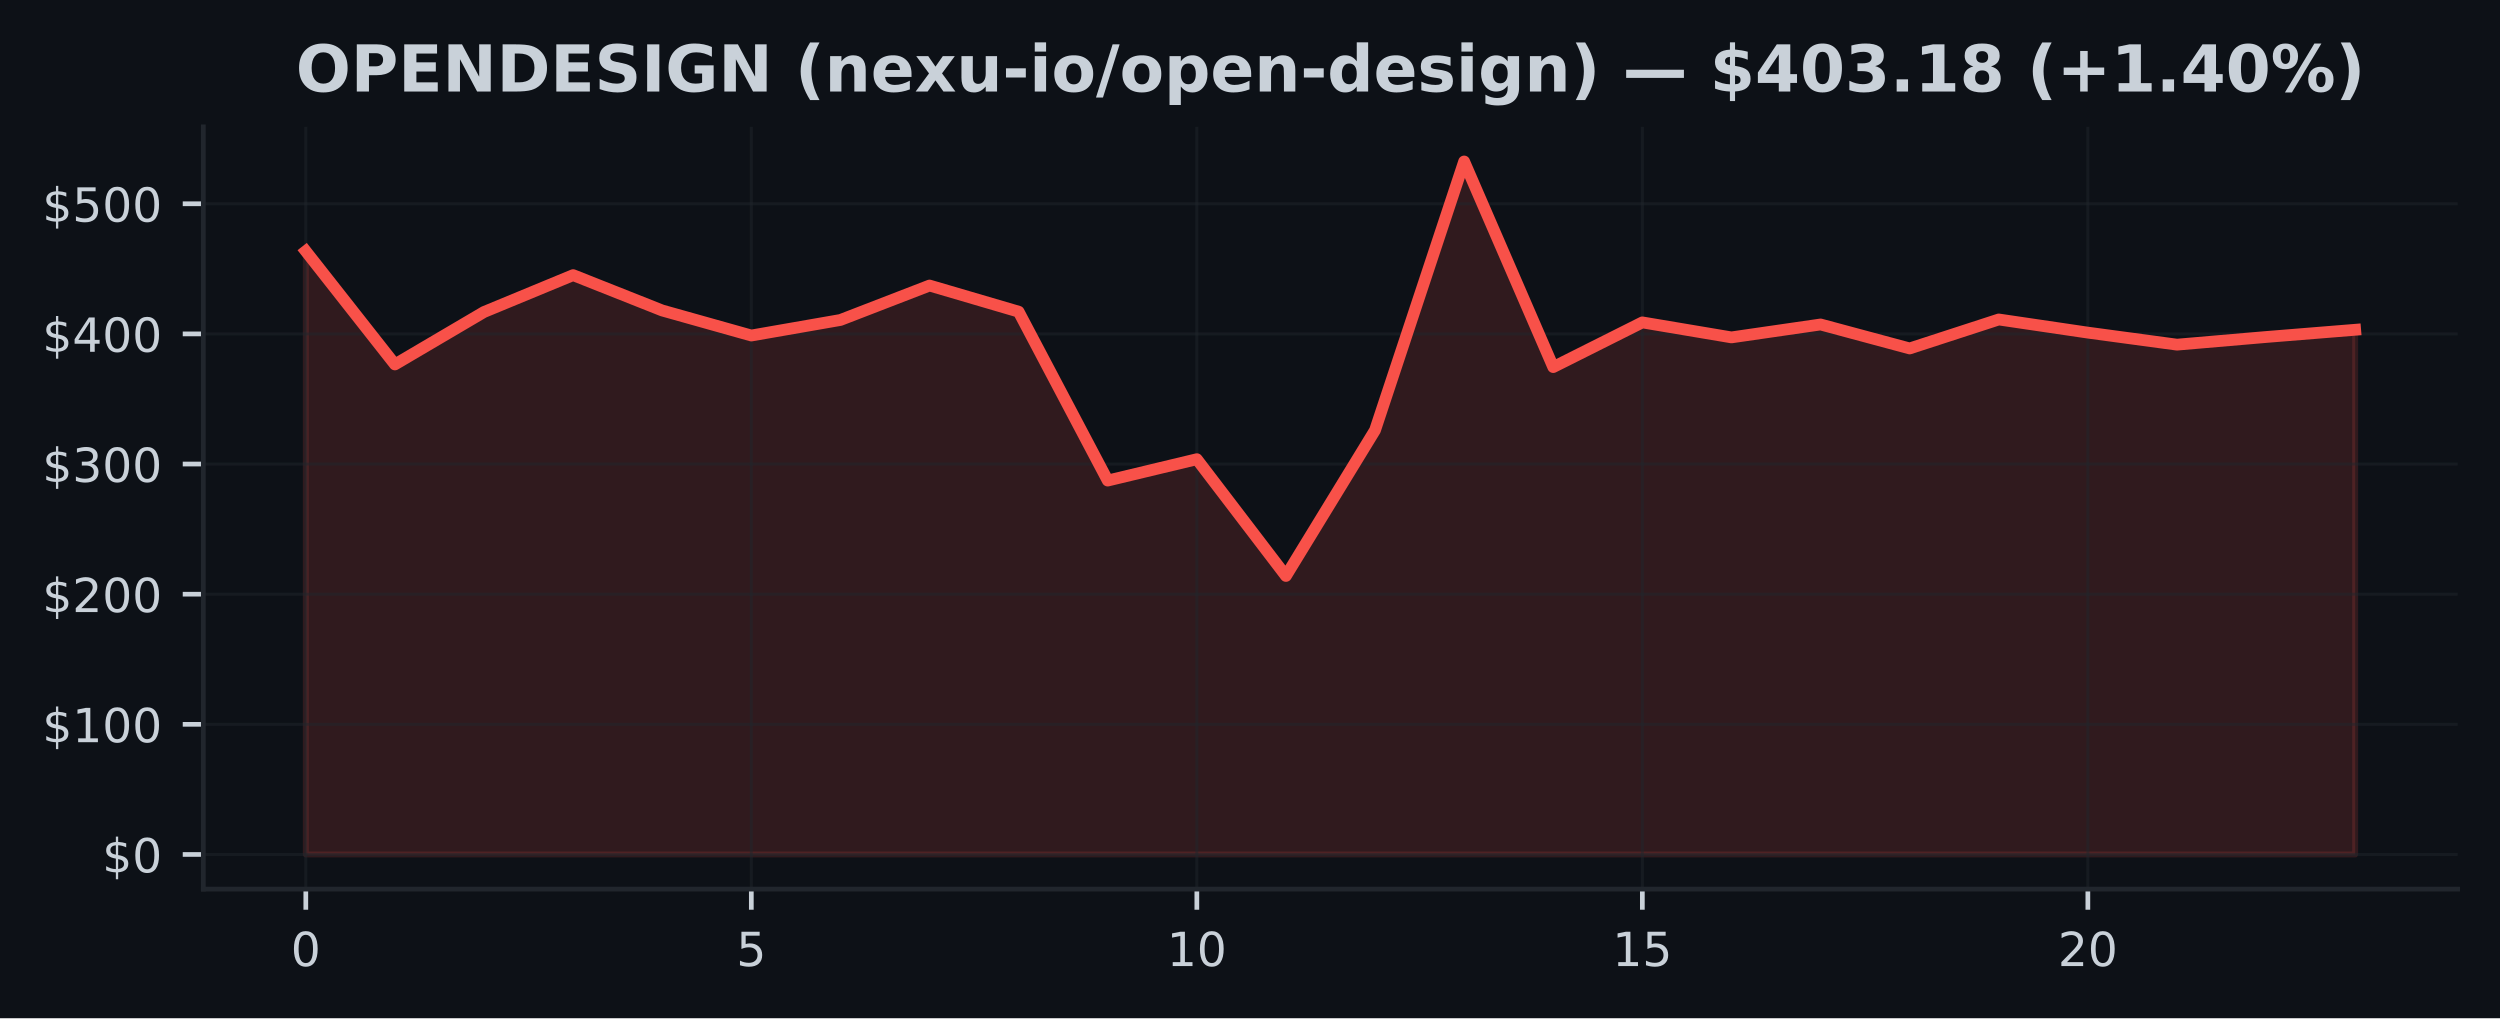
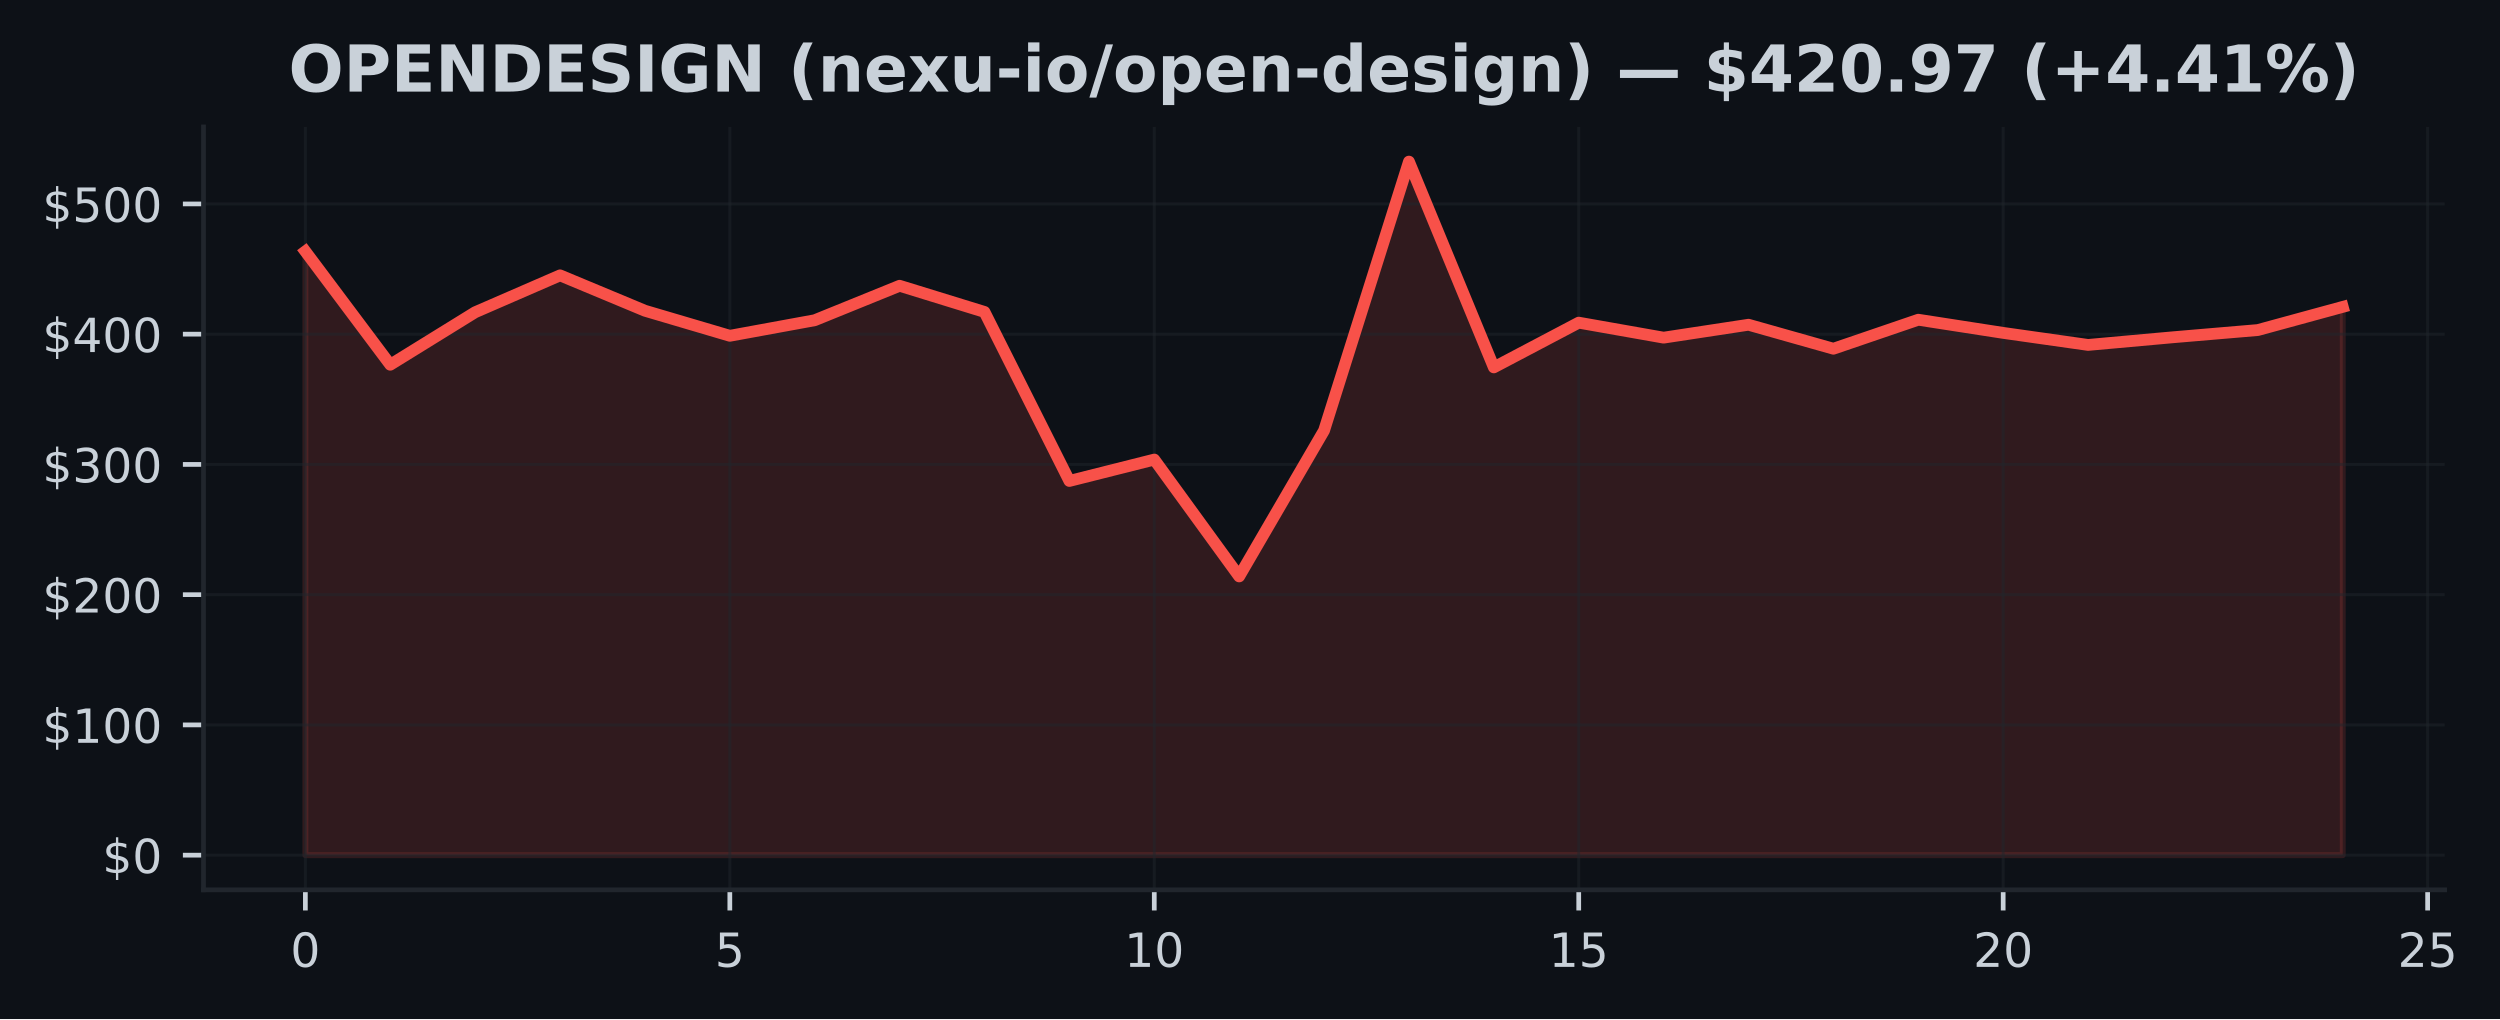
- <svg xmlns="http://www.w3.org/2000/svg" xmlns:xlink="http://www.w3.org/1999/xlink" width="424.91pt" height="173.061pt" viewBox="0 0 424.91 173.061" version="1.1">
+ <svg xmlns="http://www.w3.org/2000/svg" xmlns:xlink="http://www.w3.org/1999/xlink" width="424.568pt" height="173.061pt" viewBox="0 0 424.568 173.061" version="1.1">
  <defs>
    <style type="text/css">*{stroke-linejoin: round; stroke-linecap: butt}</style>
  </defs>
  <g id="figure_1">
    <g id="patch_1">
-       <path d="M 0 173.061  L 424.91 173.061  L 424.91 0  L 0 0  z " style="fill: #0d1117" />
+       <path d="M 0 173.061  L 424.568 173.061  L 424.568 0  L 0 0  z " style="fill: #0d1117" />
    </g>
    <g id="axes_1">
      <g id="patch_2">
-         <path d="M 34.56 151.118  L 417.71 151.118  L 417.71 21.558  L 34.56 21.558  z " style="fill: #0d1117" />
+         <path d="M 34.56 151.118  L 415.161 151.118  L 415.161 21.558  L 34.56 21.558  z " style="fill: #0d1117" />
      </g>
      <g id="FillBetweenPolyCollection_1">
        <defs>
-           <path id="m742aa189fe" d="M 51.976 -27.832  L 51.976 -130.369  L 67.12 -111.121  L 82.264 -120.033  L 97.409 -126.299  L 112.553 -120.289  L 127.697 -116.034  L 142.842 -118.677  L 157.986 -124.53  L 173.13 -120.086  L 188.274 -91.382  L 203.419 -95.014  L 218.563 -75.171  L 233.707 -99.944  L 248.851 -145.613  L 263.996 -110.67  L 279.14 -118.265  L 294.284 -115.717  L 309.428 -117.911  L 324.573 -113.837  L 339.717 -118.763  L 354.861 -116.527  L 370.006 -114.481  L 385.15 -115.784  L 400.294 -117.011  L 400.294 -27.832  L 400.294 -27.832  L 385.15 -27.832  L 370.006 -27.832  L 354.861 -27.832  L 339.717 -27.832  L 324.573 -27.832  L 309.428 -27.832  L 294.284 -27.832  L 279.14 -27.832  L 263.996 -27.832  L 248.851 -27.832  L 233.707 -27.832  L 218.563 -27.832  L 203.419 -27.832  L 188.274 -27.832  L 173.13 -27.832  L 157.986 -27.832  L 142.842 -27.832  L 127.697 -27.832  L 112.553 -27.832  L 97.409 -27.832  L 82.264 -27.832  L 67.12 -27.832  L 51.976 -27.832  z " style="stroke: #f85149; stroke-opacity: 0.15" />
+           <path id="m601ea7d962" d="M 51.86 -27.832  L 51.86 -130.369  L 66.277 -111.121  L 80.693 -120.033  L 95.11 -126.299  L 109.527 -120.289  L 123.944 -116.034  L 138.36 -118.677  L 152.777 -124.53  L 167.194 -120.086  L 181.611 -91.382  L 196.027 -95.014  L 210.444 -75.171  L 224.861 -99.944  L 239.277 -145.613  L 253.694 -110.67  L 268.111 -118.265  L 282.528 -115.717  L 296.944 -117.911  L 311.361 -113.837  L 325.778 -118.763  L 340.194 -116.527  L 354.611 -114.481  L 369.028 -115.784  L 383.445 -117.011  L 397.861 -120.946  L 397.861 -27.832  L 397.861 -27.832  L 383.445 -27.832  L 369.028 -27.832  L 354.611 -27.832  L 340.194 -27.832  L 325.778 -27.832  L 311.361 -27.832  L 296.944 -27.832  L 282.528 -27.832  L 268.111 -27.832  L 253.694 -27.832  L 239.277 -27.832  L 224.861 -27.832  L 210.444 -27.832  L 196.027 -27.832  L 181.611 -27.832  L 167.194 -27.832  L 152.777 -27.832  L 138.36 -27.832  L 123.944 -27.832  L 109.527 -27.832  L 95.11 -27.832  L 80.693 -27.832  L 66.277 -27.832  L 51.86 -27.832  z " style="stroke: #f85149; stroke-opacity: 0.15" />
        </defs>
-         <g clip-path="url(#p60f9de7b7d)">
-           <use xlink:href="#m742aa189fe" x="0" y="173.061" style="fill: #f85149; fill-opacity: 0.15; stroke: #f85149; stroke-opacity: 0.15" />
+         <g clip-path="url(#p9a35143bc5)">
+           <use xlink:href="#m601ea7d962" x="0" y="173.061" style="fill: #f85149; fill-opacity: 0.15; stroke: #f85149; stroke-opacity: 0.15" />
        </g>
      </g>
      <g id="matplotlib.axis_1">
        <g id="xtick_1">
          <g id="line2d_1">
-             <path d="M 51.976 151.118  L 51.976 21.558  " clip-path="url(#p60f9de7b7d)" style="fill: none; stroke: #21262d; stroke-opacity: 0.5; stroke-width: 0.5; stroke-linecap: square" />
+             <path d="M 51.86 151.118  L 51.86 21.558  " clip-path="url(#p9a35143bc5)" style="fill: none; stroke: #21262d; stroke-opacity: 0.5; stroke-width: 0.5; stroke-linecap: square" />
          </g>
          <g id="line2d_2">
            <defs>
-               <path id="m3155e49518" d="M 0 0  L 0 3.5  " style="stroke: #c9d1d9; stroke-width: 0.8" />
+               <path id="mfff5646ecb" d="M 0 0  L 0 3.5  " style="stroke: #c9d1d9; stroke-width: 0.8" />
            </defs>
            <g>
-               <use xlink:href="#m3155e49518" x="51.976" y="151.118" style="fill: #c9d1d9; stroke: #c9d1d9; stroke-width: 0.8" />
+               <use xlink:href="#mfff5646ecb" x="51.86" y="151.118" style="fill: #c9d1d9; stroke: #c9d1d9; stroke-width: 0.8" />
            </g>
          </g>
          <g id="text_1">
-             <g style="fill: #c9d1d9" transform="translate(49.43091 164.197) scale(0.08 -0.08)">
+             <g style="fill: #c9d1d9" transform="translate(49.31506 164.197) scale(0.08 -0.08)">
              <defs>
                <path id="DejaVuSans-30" d="M 2034 4250  Q 1547 4250 1301 3770  Q 1056 3291 1056 2328  Q 1056 1369 1301 889  Q 1547 409 2034 409  Q 2525 409 2770 889  Q 3016 1369 3016 2328  Q 3016 3291 2770 3770  Q 2525 4250 2034 4250  z M 2034 4750  Q 2819 4750 3233 4129  Q 3647 3509 3647 2328  Q 3647 1150 3233 529  Q 2819 -91 2034 -91  Q 1250 -91 836 529  Q 422 1150 422 2328  Q 422 3509 836 4129  Q 1250 4750 2034 4750  z " transform="scale(0.015625)" />
              </defs>
              <use xlink:href="#DejaVuSans-30" />
            </g>
          </g>
        </g>
        <g id="xtick_2">
          <g id="line2d_3">
-             <path d="M 127.697 151.118  L 127.697 21.558  " clip-path="url(#p60f9de7b7d)" style="fill: none; stroke: #21262d; stroke-opacity: 0.5; stroke-width: 0.5; stroke-linecap: square" />
+             <path d="M 123.944 151.118  L 123.944 21.558  " clip-path="url(#p9a35143bc5)" style="fill: none; stroke: #21262d; stroke-opacity: 0.5; stroke-width: 0.5; stroke-linecap: square" />
          </g>
          <g id="line2d_4">
            <g>
-               <use xlink:href="#m3155e49518" x="127.697" y="151.118" style="fill: #c9d1d9; stroke: #c9d1d9; stroke-width: 0.8" />
+               <use xlink:href="#mfff5646ecb" x="123.944" y="151.118" style="fill: #c9d1d9; stroke: #c9d1d9; stroke-width: 0.8" />
            </g>
          </g>
          <g id="text_2">
-             <g style="fill: #c9d1d9" transform="translate(125.1523 164.197) scale(0.08 -0.08)">
+             <g style="fill: #c9d1d9" transform="translate(121.3987 164.197) scale(0.08 -0.08)">
              <defs>
                <path id="DejaVuSans-35" d="M 691 4666  L 3169 4666  L 3169 4134  L 1269 4134  L 1269 2991  Q 1406 3038 1543 3061  Q 1681 3084 1819 3084  Q 2600 3084 3056 2656  Q 3513 2228 3513 1497  Q 3513 744 3044 326  Q 2575 -91 1722 -91  Q 1428 -91 1123 -41  Q 819 9 494 109  L 494 744  Q 775 591 1075 516  Q 1375 441 1709 441  Q 2250 441 2565 725  Q 2881 1009 2881 1497  Q 2881 1984 2565 2268  Q 2250 2553 1709 2553  Q 1456 2553 1204 2497  Q 953 2441 691 2322  L 691 4666  z " transform="scale(0.015625)" />
              </defs>
              <use xlink:href="#DejaVuSans-35" />
            </g>
          </g>
        </g>
        <g id="xtick_3">
          <g id="line2d_5">
-             <path d="M 203.419 151.118  L 203.419 21.558  " clip-path="url(#p60f9de7b7d)" style="fill: none; stroke: #21262d; stroke-opacity: 0.5; stroke-width: 0.5; stroke-linecap: square" />
+             <path d="M 196.027 151.118  L 196.027 21.558  " clip-path="url(#p9a35143bc5)" style="fill: none; stroke: #21262d; stroke-opacity: 0.5; stroke-width: 0.5; stroke-linecap: square" />
          </g>
          <g id="line2d_6">
            <g>
-               <use xlink:href="#m3155e49518" x="203.419" y="151.118" style="fill: #c9d1d9; stroke: #c9d1d9; stroke-width: 0.8" />
+               <use xlink:href="#mfff5646ecb" x="196.027" y="151.118" style="fill: #c9d1d9; stroke: #c9d1d9; stroke-width: 0.8" />
            </g>
          </g>
          <g id="text_3">
-             <g style="fill: #c9d1d9" transform="translate(198.3286 164.197) scale(0.08 -0.08)">
+             <g style="fill: #c9d1d9" transform="translate(190.9372 164.197) scale(0.08 -0.08)">
              <defs>
                <path id="DejaVuSans-31" d="M 794 531  L 1825 531  L 1825 4091  L 703 3866  L 703 4441  L 1819 4666  L 2450 4666  L 2450 531  L 3481 531  L 3481 0  L 794 0  L 794 531  z " transform="scale(0.015625)" />
              </defs>
              <use xlink:href="#DejaVuSans-31" />
              <use xlink:href="#DejaVuSans-30" transform="translate(63.62305 0)" />
            </g>
          </g>
        </g>
        <g id="xtick_4">
          <g id="line2d_7">
-             <path d="M 279.14 151.118  L 279.14 21.558  " clip-path="url(#p60f9de7b7d)" style="fill: none; stroke: #21262d; stroke-opacity: 0.5; stroke-width: 0.5; stroke-linecap: square" />
+             <path d="M 268.111 151.118  L 268.111 21.558  " clip-path="url(#p9a35143bc5)" style="fill: none; stroke: #21262d; stroke-opacity: 0.5; stroke-width: 0.5; stroke-linecap: square" />
          </g>
          <g id="line2d_8">
            <g>
-               <use xlink:href="#m3155e49518" x="279.14" y="151.118" style="fill: #c9d1d9; stroke: #c9d1d9; stroke-width: 0.8" />
+               <use xlink:href="#mfff5646ecb" x="268.111" y="151.118" style="fill: #c9d1d9; stroke: #c9d1d9; stroke-width: 0.8" />
            </g>
          </g>
          <g id="text_4">
-             <g style="fill: #c9d1d9" transform="translate(274.0499 164.197) scale(0.08 -0.08)">
+             <g style="fill: #c9d1d9" transform="translate(263.0208 164.197) scale(0.08 -0.08)">
              <use xlink:href="#DejaVuSans-31" />
              <use xlink:href="#DejaVuSans-35" transform="translate(63.62305 0)" />
            </g>
          </g>
        </g>
        <g id="xtick_5">
          <g id="line2d_9">
-             <path d="M 354.861 151.118  L 354.861 21.558  " clip-path="url(#p60f9de7b7d)" style="fill: none; stroke: #21262d; stroke-opacity: 0.5; stroke-width: 0.5; stroke-linecap: square" />
+             <path d="M 340.194 151.118  L 340.194 21.558  " clip-path="url(#p9a35143bc5)" style="fill: none; stroke: #21262d; stroke-opacity: 0.5; stroke-width: 0.5; stroke-linecap: square" />
          </g>
          <g id="line2d_10">
            <g>
-               <use xlink:href="#m3155e49518" x="354.861" y="151.118" style="fill: #c9d1d9; stroke: #c9d1d9; stroke-width: 0.8" />
+               <use xlink:href="#mfff5646ecb" x="340.194" y="151.118" style="fill: #c9d1d9; stroke: #c9d1d9; stroke-width: 0.8" />
            </g>
          </g>
          <g id="text_5">
-             <g style="fill: #c9d1d9" transform="translate(349.7713 164.197) scale(0.08 -0.08)">
+             <g style="fill: #c9d1d9" transform="translate(335.1044 164.197) scale(0.08 -0.08)">
              <defs>
                <path id="DejaVuSans-32" d="M 1228 531  L 3431 531  L 3431 0  L 469 0  L 469 531  Q 828 903 1448 1529  Q 2069 2156 2228 2338  Q 2531 2678 2651 2914  Q 2772 3150 2772 3378  Q 2772 3750 2511 3984  Q 2250 4219 1831 4219  Q 1534 4219 1204 4116  Q 875 4013 500 3803  L 500 4441  Q 881 4594 1212 4672  Q 1544 4750 1819 4750  Q 2544 4750 2975 4387  Q 3406 4025 3406 3419  Q 3406 3131 3298 2873  Q 3191 2616 2906 2266  Q 2828 2175 2409 1742  Q 1991 1309 1228 531  z " transform="scale(0.015625)" />
              </defs>
              <use xlink:href="#DejaVuSans-32" />
              <use xlink:href="#DejaVuSans-30" transform="translate(63.62305 0)" />
            </g>
          </g>
        </g>
+         <g id="xtick_6">
+           <g id="line2d_11">
+             <path d="M 412.278 151.118  L 412.278 21.558  " clip-path="url(#p9a35143bc5)" style="fill: none; stroke: #21262d; stroke-opacity: 0.5; stroke-width: 0.5; stroke-linecap: square" />
+           </g>
+           <g id="line2d_12">
+             <g>
+               <use xlink:href="#mfff5646ecb" x="412.278" y="151.118" style="fill: #c9d1d9; stroke: #c9d1d9; stroke-width: 0.8" />
+             </g>
+           </g>
+           <g id="text_6">
+             <g style="fill: #c9d1d9" transform="translate(407.188 164.197) scale(0.08 -0.08)">
+               <use xlink:href="#DejaVuSans-32" />
+               <use xlink:href="#DejaVuSans-35" transform="translate(63.62305 0)" />
+             </g>
+           </g>
+         </g>
      </g>
      <g id="matplotlib.axis_2">
        <g id="ytick_1">
-           <g id="line2d_11">
-             <path d="M 34.56 145.229  L 417.71 145.229  " clip-path="url(#p60f9de7b7d)" style="fill: none; stroke: #21262d; stroke-opacity: 0.5; stroke-width: 0.5; stroke-linecap: square" />
-           </g>
-           <g id="line2d_12">
+           <g id="line2d_13">
+             <path d="M 34.56 145.229  L 415.161 145.229  " clip-path="url(#p9a35143bc5)" style="fill: none; stroke: #21262d; stroke-opacity: 0.5; stroke-width: 0.5; stroke-linecap: square" />
+           </g>
+           <g id="line2d_14">
            <defs>
-               <path id="ma1c87d6220" d="M 0 0  L -3.5 0  " style="stroke: #c9d1d9; stroke-width: 0.8" />
+               <path id="m0123daa4b4" d="M 0 0  L -3.5 0  " style="stroke: #c9d1d9; stroke-width: 0.8" />
            </defs>
            <g>
-               <use xlink:href="#ma1c87d6220" x="34.56" y="145.229" style="fill: #c9d1d9; stroke: #c9d1d9; stroke-width: 0.8" />
-             </g>
-           </g>
-           <g id="text_6">
+               <use xlink:href="#m0123daa4b4" x="34.56" y="145.229" style="fill: #c9d1d9; stroke: #c9d1d9; stroke-width: 0.8" />
+             </g>
+           </g>
+           <g id="text_7">
            <g style="fill: #c9d1d9" transform="translate(17.38 148.2686) scale(0.08 -0.08)">
              <defs>
                <path id="DejaVuSans-24" d="M 2163 -941  L 1850 -941  L 1847 0  Q 1519 6 1191 76  Q 863 147 531 288  L 531 850  Q 850 650 1176 548  Q 1503 447 1850 444  L 1850 1869  Q 1159 1981 845 2250  Q 531 2519 531 2988  Q 531 3497 872 3790  Q 1213 4084 1850 4128  L 1850 4863  L 2163 4863  L 2163 4138  Q 2453 4125 2725 4076  Q 2997 4028 3256 3944  L 3256 3397  Q 2997 3528 2723 3600  Q 2450 3672 2163 3684  L 2163 2350  Q 2872 2241 3206 1959  Q 3541 1678 3541 1191  Q 3541 663 3186 358  Q 2831 53 2163 6  L 2163 -941  z M 1850 2406  L 1850 3688  Q 1488 3647 1297 3481  Q 1106 3316 1106 3041  Q 1106 2772 1282 2622  Q 1459 2472 1850 2406  z M 2163 1806  L 2163 453  Q 2559 506 2761 678  Q 2963 850 2963 1131  Q 2963 1406 2770 1568  Q 2578 1731 2163 1806  z " transform="scale(0.015625)" />
              </defs>
              <use xlink:href="#DejaVuSans-24" />
              <use xlink:href="#DejaVuSans-30" transform="translate(63.62305 0)" />
            </g>
          </g>
        </g>
        <g id="ytick_2">
-           <g id="line2d_13">
-             <path d="M 34.56 123.11  L 417.71 123.11  " clip-path="url(#p60f9de7b7d)" style="fill: none; stroke: #21262d; stroke-opacity: 0.5; stroke-width: 0.5; stroke-linecap: square" />
-           </g>
-           <g id="line2d_14">
-             <g>
-               <use xlink:href="#ma1c87d6220" x="34.56" y="123.11" style="fill: #c9d1d9; stroke: #c9d1d9; stroke-width: 0.8" />
-             </g>
-           </g>
-           <g id="text_7">
+           <g id="line2d_15">
+             <path d="M 34.56 123.11  L 415.161 123.11  " clip-path="url(#p9a35143bc5)" style="fill: none; stroke: #21262d; stroke-opacity: 0.5; stroke-width: 0.5; stroke-linecap: square" />
+           </g>
+           <g id="line2d_16">
+             <g>
+               <use xlink:href="#m0123daa4b4" x="34.56" y="123.11" style="fill: #c9d1d9; stroke: #c9d1d9; stroke-width: 0.8" />
+             </g>
+           </g>
+           <g id="text_8">
            <g style="fill: #c9d1d9" transform="translate(7.2 126.1495) scale(0.08 -0.08)">
              <use xlink:href="#DejaVuSans-24" />
              <use xlink:href="#DejaVuSans-31" transform="translate(63.62305 0)" />
              <use xlink:href="#DejaVuSans-30" transform="translate(127.2461 0)" />
              <use xlink:href="#DejaVuSans-30" transform="translate(190.8691 0)" />
            </g>
          </g>
        </g>
        <g id="ytick_3">
-           <g id="line2d_15">
-             <path d="M 34.56 100.991  L 417.71 100.991  " clip-path="url(#p60f9de7b7d)" style="fill: none; stroke: #21262d; stroke-opacity: 0.5; stroke-width: 0.5; stroke-linecap: square" />
-           </g>
-           <g id="line2d_16">
-             <g>
-               <use xlink:href="#ma1c87d6220" x="34.56" y="100.991" style="fill: #c9d1d9; stroke: #c9d1d9; stroke-width: 0.8" />
-             </g>
-           </g>
-           <g id="text_8">
+           <g id="line2d_17">
+             <path d="M 34.56 100.991  L 415.161 100.991  " clip-path="url(#p9a35143bc5)" style="fill: none; stroke: #21262d; stroke-opacity: 0.5; stroke-width: 0.5; stroke-linecap: square" />
+           </g>
+           <g id="line2d_18">
+             <g>
+               <use xlink:href="#m0123daa4b4" x="34.56" y="100.991" style="fill: #c9d1d9; stroke: #c9d1d9; stroke-width: 0.8" />
+             </g>
+           </g>
+           <g id="text_9">
            <g style="fill: #c9d1d9" transform="translate(7.2 104.0304) scale(0.08 -0.08)">
              <use xlink:href="#DejaVuSans-24" />
              <use xlink:href="#DejaVuSans-32" transform="translate(63.62305 0)" />
              <use xlink:href="#DejaVuSans-30" transform="translate(127.2461 0)" />
              <use xlink:href="#DejaVuSans-30" transform="translate(190.8691 0)" />
            </g>
          </g>
        </g>
        <g id="ytick_4">
-           <g id="line2d_17">
-             <path d="M 34.56 78.872  L 417.71 78.872  " clip-path="url(#p60f9de7b7d)" style="fill: none; stroke: #21262d; stroke-opacity: 0.5; stroke-width: 0.5; stroke-linecap: square" />
-           </g>
-           <g id="line2d_18">
-             <g>
-               <use xlink:href="#ma1c87d6220" x="34.56" y="78.872" style="fill: #c9d1d9; stroke: #c9d1d9; stroke-width: 0.8" />
-             </g>
-           </g>
-           <g id="text_9">
+           <g id="line2d_19">
+             <path d="M 34.56 78.872  L 415.161 78.872  " clip-path="url(#p9a35143bc5)" style="fill: none; stroke: #21262d; stroke-opacity: 0.5; stroke-width: 0.5; stroke-linecap: square" />
+           </g>
+           <g id="line2d_20">
+             <g>
+               <use xlink:href="#m0123daa4b4" x="34.56" y="78.872" style="fill: #c9d1d9; stroke: #c9d1d9; stroke-width: 0.8" />
+             </g>
+           </g>
+           <g id="text_10">
            <g style="fill: #c9d1d9" transform="translate(7.2 81.91137) scale(0.08 -0.08)">
              <defs>
                <path id="DejaVuSans-33" d="M 2597 2516  Q 3050 2419 3304 2112  Q 3559 1806 3559 1356  Q 3559 666 3084 287  Q 2609 -91 1734 -91  Q 1441 -91 1130 -33  Q 819 25 488 141  L 488 750  Q 750 597 1062 519  Q 1375 441 1716 441  Q 2309 441 2620 675  Q 2931 909 2931 1356  Q 2931 1769 2642 2001  Q 2353 2234 1838 2234  L 1294 2234  L 1294 2753  L 1863 2753  Q 2328 2753 2575 2939  Q 2822 3125 2822 3475  Q 2822 3834 2567 4026  Q 2313 4219 1838 4219  Q 1578 4219 1281 4162  Q 984 4106 628 3988  L 628 4550  Q 988 4650 1302 4700  Q 1616 4750 1894 4750  Q 2613 4750 3031 4423  Q 3450 4097 3450 3541  Q 3450 3153 3228 2886  Q 3006 2619 2597 2516  z " transform="scale(0.015625)" />
              </defs>
              <use xlink:href="#DejaVuSans-24" />
              <use xlink:href="#DejaVuSans-33" transform="translate(63.62305 0)" />
              <use xlink:href="#DejaVuSans-30" transform="translate(127.2461 0)" />
              <use xlink:href="#DejaVuSans-30" transform="translate(190.8691 0)" />
            </g>
          </g>
        </g>
        <g id="ytick_5">
-           <g id="line2d_19">
-             <path d="M 34.56 56.753  L 417.71 56.753  " clip-path="url(#p60f9de7b7d)" style="fill: none; stroke: #21262d; stroke-opacity: 0.5; stroke-width: 0.5; stroke-linecap: square" />
-           </g>
-           <g id="line2d_20">
-             <g>
-               <use xlink:href="#ma1c87d6220" x="34.56" y="56.753" style="fill: #c9d1d9; stroke: #c9d1d9; stroke-width: 0.8" />
-             </g>
-           </g>
-           <g id="text_10">
+           <g id="line2d_21">
+             <path d="M 34.56 56.753  L 415.161 56.753  " clip-path="url(#p9a35143bc5)" style="fill: none; stroke: #21262d; stroke-opacity: 0.5; stroke-width: 0.5; stroke-linecap: square" />
+           </g>
+           <g id="line2d_22">
+             <g>
+               <use xlink:href="#m0123daa4b4" x="34.56" y="56.753" style="fill: #c9d1d9; stroke: #c9d1d9; stroke-width: 0.8" />
+             </g>
+           </g>
+           <g id="text_11">
            <g style="fill: #c9d1d9" transform="translate(7.2 59.7923) scale(0.08 -0.08)">
              <defs>
                <path id="DejaVuSans-34" d="M 2419 4116  L 825 1625  L 2419 1625  L 2419 4116  z M 2253 4666  L 3047 4666  L 3047 1625  L 3713 1625  L 3713 1100  L 3047 1100  L 3047 0  L 2419 0  L 2419 1100  L 313 1100  L 313 1709  L 2253 4666  z " transform="scale(0.015625)" />
              </defs>
              <use xlink:href="#DejaVuSans-24" />
              <use xlink:href="#DejaVuSans-34" transform="translate(63.62305 0)" />
              <use xlink:href="#DejaVuSans-30" transform="translate(127.2461 0)" />
              <use xlink:href="#DejaVuSans-30" transform="translate(190.8691 0)" />
            </g>
          </g>
        </g>
        <g id="ytick_6">
-           <g id="line2d_21">
-             <path d="M 34.56 34.634  L 417.71 34.634  " clip-path="url(#p60f9de7b7d)" style="fill: none; stroke: #21262d; stroke-opacity: 0.5; stroke-width: 0.5; stroke-linecap: square" />
-           </g>
-           <g id="line2d_22">
-             <g>
-               <use xlink:href="#ma1c87d6220" x="34.56" y="34.634" style="fill: #c9d1d9; stroke: #c9d1d9; stroke-width: 0.8" />
-             </g>
-           </g>
-           <g id="text_11">
+           <g id="line2d_23">
+             <path d="M 34.56 34.634  L 415.161 34.634  " clip-path="url(#p9a35143bc5)" style="fill: none; stroke: #21262d; stroke-opacity: 0.5; stroke-width: 0.5; stroke-linecap: square" />
+           </g>
+           <g id="line2d_24">
+             <g>
+               <use xlink:href="#m0123daa4b4" x="34.56" y="34.634" style="fill: #c9d1d9; stroke: #c9d1d9; stroke-width: 0.8" />
+             </g>
+           </g>
+           <g id="text_12">
            <g style="fill: #c9d1d9" transform="translate(7.2 37.67323) scale(0.08 -0.08)">
              <use xlink:href="#DejaVuSans-24" />
              <use xlink:href="#DejaVuSans-35" transform="translate(63.62305 0)" />
              <use xlink:href="#DejaVuSans-30" transform="translate(127.2461 0)" />
              <use xlink:href="#DejaVuSans-30" transform="translate(190.8691 0)" />
            </g>
          </g>
        </g>
      </g>
-       <g id="line2d_23">
-         <path d="M 51.976 42.692  L 67.12 61.94  L 82.264 53.028  L 97.409 46.762  L 112.553 52.771  L 127.697 57.027  L 142.842 54.384  L 157.986 48.531  L 173.13 52.975  L 188.274 81.679  L 203.419 78.047  L 218.563 97.89  L 233.707 73.117  L 248.851 27.447  L 263.996 62.391  L 279.14 54.795  L 294.284 57.344  L 309.428 55.149  L 324.573 59.224  L 339.717 54.298  L 354.861 56.534  L 370.006 58.58  L 385.15 57.277  L 400.294 56.05  " clip-path="url(#p60f9de7b7d)" style="fill: none; stroke: #f85149; stroke-width: 2; stroke-linecap: square" />
+       <g id="line2d_25">
+         <path d="M 51.86 42.692  L 66.277 61.94  L 80.693 53.028  L 95.11 46.762  L 109.527 52.771  L 123.944 57.027  L 138.36 54.384  L 152.777 48.531  L 167.194 52.975  L 181.611 81.679  L 196.027 78.047  L 210.444 97.89  L 224.861 73.117  L 239.277 27.447  L 253.694 62.391  L 268.111 54.795  L 282.528 57.344  L 296.944 55.149  L 311.361 59.224  L 325.778 54.298  L 340.194 56.534  L 354.611 58.58  L 369.028 57.277  L 383.445 56.05  L 397.861 52.115  " clip-path="url(#p9a35143bc5)" style="fill: none; stroke: #f85149; stroke-width: 2; stroke-linecap: square" />
      </g>
      <g id="patch_3">
        <path d="M 34.56 151.118  L 34.56 21.558  " style="fill: none; stroke: #21262d; stroke-width: 0.8; stroke-linejoin: miter; stroke-linecap: square" />
      </g>
      <g id="patch_4">
-         <path d="M 34.56 151.118  L 417.71 151.118  " style="fill: none; stroke: #21262d; stroke-width: 0.8; stroke-linejoin: miter; stroke-linecap: square" />
-       </g>
-       <g id="text_12">
-         <g style="fill: #c9d1d9" transform="translate(50.28109 15.55828) scale(0.11 -0.11)">
+         <path d="M 34.56 151.118  L 415.161 151.118  " style="fill: none; stroke: #21262d; stroke-width: 0.8; stroke-linejoin: miter; stroke-linecap: square" />
+       </g>
+       <g id="text_13">
+         <g style="fill: #c9d1d9" transform="translate(49.00678 15.55828) scale(0.11 -0.11)">
          <defs>
            <path id="DejaVuSans-Bold-4f" d="M 2719 3878  Q 2169 3878 1866 3472  Q 1563 3066 1563 2328  Q 1563 1594 1866 1187  Q 2169 781 2719 781  Q 3272 781 3575 1187  Q 3878 1594 3878 2328  Q 3878 3066 3575 3472  Q 3272 3878 2719 3878  z M 2719 4750  Q 3844 4750 4481 4106  Q 5119 3463 5119 2328  Q 5119 1197 4481 553  Q 3844 -91 2719 -91  Q 1597 -91 958 553  Q 319 1197 319 2328  Q 319 3463 958 4106  Q 1597 4750 2719 4750  z " transform="scale(0.015625)" />
            <path id="DejaVuSans-Bold-50" d="M 588 4666  L 2584 4666  Q 3475 4666 3951 4270  Q 4428 3875 4428 3144  Q 4428 2409 3951 2014  Q 3475 1619 2584 1619  L 1791 1619  L 1791 0  L 588 0  L 588 4666  z M 1791 3794  L 1791 2491  L 2456 2491  Q 2806 2491 2997 2661  Q 3188 2831 3188 3144  Q 3188 3456 2997 3625  Q 2806 3794 2456 3794  L 1791 3794  z " transform="scale(0.015625)" />
            <path id="DejaVuSans-Bold-45" d="M 588 4666  L 3834 4666  L 3834 3756  L 1791 3756  L 1791 2888  L 3713 2888  L 3713 1978  L 1791 1978  L 1791 909  L 3903 909  L 3903 0  L 588 0  L 588 4666  z " transform="scale(0.015625)" />
            <path id="DejaVuSans-Bold-4e" d="M 588 4666  L 1931 4666  L 3628 1466  L 3628 4666  L 4769 4666  L 4769 0  L 3425 0  L 1728 3200  L 1728 0  L 588 0  L 588 4666  z " transform="scale(0.015625)" />
            <path id="DejaVuSans-Bold-44" d="M 1791 3756  L 1791 909  L 2222 909  Q 2959 909 3348 1275  Q 3738 1641 3738 2338  Q 3738 3031 3350 3393  Q 2963 3756 2222 3756  L 1791 3756  z M 588 4666  L 1856 4666  Q 2919 4666 3439 4514  Q 3959 4363 4331 4000  Q 4659 3684 4818 3271  Q 4978 2859 4978 2338  Q 4978 1809 4818 1395  Q 4659 981 4331 666  Q 3956 303 3431 151  Q 2906 0 1856 0  L 588 0  L 588 4666  z " transform="scale(0.015625)" />
            <path id="DejaVuSans-Bold-53" d="M 3834 4519  L 3834 3531  Q 3450 3703 3084 3790  Q 2719 3878 2394 3878  Q 1963 3878 1756 3759  Q 1550 3641 1550 3391  Q 1550 3203 1689 3098  Q 1828 2994 2194 2919  L 2706 2816  Q 3484 2659 3812 2340  Q 4141 2022 4141 1434  Q 4141 663 3683 286  Q 3225 -91 2284 -91  Q 1841 -91 1394 -6  Q 947 78 500 244  L 500 1259  Q 947 1022 1364 901  Q 1781 781 2169 781  Q 2563 781 2772 912  Q 2981 1044 2981 1288  Q 2981 1506 2839 1625  Q 2697 1744 2272 1838  L 1806 1941  Q 1106 2091 782 2419  Q 459 2747 459 3303  Q 459 4000 909 4375  Q 1359 4750 2203 4750  Q 2588 4750 2994 4692  Q 3400 4634 3834 4519  z " transform="scale(0.015625)" />
            <path id="DejaVuSans-Bold-49" d="M 588 4666  L 1791 4666  L 1791 0  L 588 0  L 588 4666  z " transform="scale(0.015625)" />
            <path id="DejaVuSans-Bold-47" d="M 4781 347  Q 4331 128 3847 18  Q 3363 -91 2847 -91  Q 1681 -91 1000 561  Q 319 1213 319 2328  Q 319 3456 1012 4103  Q 1706 4750 2913 4750  Q 3378 4750 3804 4662  Q 4231 4575 4609 4403  L 4609 3438  Q 4219 3659 3833 3768  Q 3447 3878 3059 3878  Q 2341 3878 1952 3476  Q 1563 3075 1563 2328  Q 1563 1588 1938 1184  Q 2313 781 3003 781  Q 3191 781 3352 804  Q 3513 828 3641 878  L 3641 1784  L 2906 1784  L 2906 2591  L 4781 2591  L 4781 347  z " transform="scale(0.015625)" />
            <path id="DejaVuSans-Bold-20" transform="scale(0.015625)" />
            <path id="DejaVuSans-Bold-28" d="M 2413 -844  L 1484 -844  Q 1006 -72 778 623  Q 550 1319 550 2003  Q 550 2688 779 3389  Q 1009 4091 1484 4856  L 2413 4856  Q 2013 4116 1813 3408  Q 1613 2700 1613 2009  Q 1613 1319 1811 609  Q 2009 -100 2413 -844  z " transform="scale(0.015625)" />
            <path id="DejaVuSans-Bold-6e" d="M 4056 2131  L 4056 0  L 2931 0  L 2931 347  L 2931 1631  Q 2931 2084 2911 2256  Q 2891 2428 2841 2509  Q 2775 2619 2662 2680  Q 2550 2741 2406 2741  Q 2056 2741 1856 2470  Q 1656 2200 1656 1722  L 1656 0  L 538 0  L 538 3500  L 1656 3500  L 1656 2988  Q 1909 3294 2193 3439  Q 2478 3584 2822 3584  Q 3428 3584 3742 3212  Q 4056 2841 4056 2131  z " transform="scale(0.015625)" />
            <path id="DejaVuSans-Bold-65" d="M 4031 1759  L 4031 1441  L 1416 1441  Q 1456 1047 1700 850  Q 1944 653 2381 653  Q 2734 653 3104 758  Q 3475 863 3866 1075  L 3866 213  Q 3469 63 3072 -14  Q 2675 -91 2278 -91  Q 1328 -91 801 392  Q 275 875 275 1747  Q 275 2603 792 3093  Q 1309 3584 2216 3584  Q 3041 3584 3536 3087  Q 4031 2591 4031 1759  z M 2881 2131  Q 2881 2450 2695 2645  Q 2509 2841 2209 2841  Q 1884 2841 1681 2658  Q 1478 2475 1428 2131  L 2881 2131  z " transform="scale(0.015625)" />
            <path id="DejaVuSans-Bold-78" d="M 1422 1791  L 159 3500  L 1344 3500  L 2059 2463  L 2784 3500  L 3969 3500  L 2706 1797  L 4031 0  L 2847 0  L 2059 1106  L 1281 0  L 97 0  L 1422 1791  z " transform="scale(0.015625)" />
            <path id="DejaVuSans-Bold-75" d="M 500 1363  L 500 3500  L 1625 3500  L 1625 3150  Q 1625 2866 1622 2436  Q 1619 2006 1619 1863  Q 1619 1441 1641 1255  Q 1663 1069 1716 984  Q 1784 875 1895 815  Q 2006 756 2150 756  Q 2500 756 2700 1025  Q 2900 1294 2900 1772  L 2900 3500  L 4019 3500  L 4019 0  L 2900 0  L 2900 506  Q 2647 200 2364 54  Q 2081 -91 1741 -91  Q 1134 -91 817 281  Q 500 653 500 1363  z " transform="scale(0.015625)" />
            <path id="DejaVuSans-Bold-2d" d="M 347 2297  L 2309 2297  L 2309 1388  L 347 1388  L 347 2297  z " transform="scale(0.015625)" />
            <path id="DejaVuSans-Bold-69" d="M 538 3500  L 1656 3500  L 1656 0  L 538 0  L 538 3500  z M 538 4863  L 1656 4863  L 1656 3950  L 538 3950  L 538 4863  z " transform="scale(0.015625)" />
            <path id="DejaVuSans-Bold-6f" d="M 2203 2784  Q 1831 2784 1636 2517  Q 1441 2250 1441 1747  Q 1441 1244 1636 976  Q 1831 709 2203 709  Q 2569 709 2762 976  Q 2956 1244 2956 1747  Q 2956 2250 2762 2517  Q 2569 2784 2203 2784  z M 2203 3584  Q 3106 3584 3614 3096  Q 4122 2609 4122 1747  Q 4122 884 3614 396  Q 3106 -91 2203 -91  Q 1297 -91 786 396  Q 275 884 275 1747  Q 275 2609 786 3096  Q 1297 3584 2203 3584  z " transform="scale(0.015625)" />
            <path id="DejaVuSans-Bold-2f" d="M 1644 4666  L 2338 4666  L 691 -594  L 0 -594  L 1644 4666  z " transform="scale(0.015625)" />
            <path id="DejaVuSans-Bold-70" d="M 1656 506  L 1656 -1331  L 538 -1331  L 538 3500  L 1656 3500  L 1656 2988  Q 1888 3294 2169 3439  Q 2450 3584 2816 3584  Q 3463 3584 3878 3070  Q 4294 2556 4294 1747  Q 4294 938 3878 423  Q 3463 -91 2816 -91  Q 2450 -91 2169 54  Q 1888 200 1656 506  z M 2400 2772  Q 2041 2772 1848 2508  Q 1656 2244 1656 1747  Q 1656 1250 1848 986  Q 2041 722 2400 722  Q 2759 722 2948 984  Q 3138 1247 3138 1747  Q 3138 2247 2948 2509  Q 2759 2772 2400 2772  z " transform="scale(0.015625)" />
            <path id="DejaVuSans-Bold-64" d="M 2919 2988  L 2919 4863  L 4044 4863  L 4044 0  L 2919 0  L 2919 506  Q 2688 197 2409 53  Q 2131 -91 1766 -91  Q 1119 -91 703 423  Q 288 938 288 1747  Q 288 2556 703 3070  Q 1119 3584 1766 3584  Q 2128 3584 2408 3439  Q 2688 3294 2919 2988  z M 2181 722  Q 2541 722 2730 984  Q 2919 1247 2919 1747  Q 2919 2247 2730 2509  Q 2541 2772 2181 2772  Q 1825 2772 1636 2509  Q 1447 2247 1447 1747  Q 1447 1247 1636 984  Q 1825 722 2181 722  z " transform="scale(0.015625)" />
            <path id="DejaVuSans-Bold-73" d="M 3272 3391  L 3272 2541  Q 2913 2691 2578 2766  Q 2244 2841 1947 2841  Q 1628 2841 1473 2761  Q 1319 2681 1319 2516  Q 1319 2381 1436 2309  Q 1553 2238 1856 2203  L 2053 2175  Q 2913 2066 3209 1816  Q 3506 1566 3506 1031  Q 3506 472 3093 190  Q 2681 -91 1863 -91  Q 1516 -91 1145 -36  Q 775 19 384 128  L 384 978  Q 719 816 1070 734  Q 1422 653 1784 653  Q 2113 653 2278 743  Q 2444 834 2444 1013  Q 2444 1163 2330 1236  Q 2216 1309 1875 1350  L 1678 1375  Q 931 1469 631 1722  Q 331 1975 331 2491  Q 331 3047 712 3315  Q 1094 3584 1881 3584  Q 2191 3584 2531 3537  Q 2872 3491 3272 3391  z " transform="scale(0.015625)" />
            <path id="DejaVuSans-Bold-67" d="M 2919 594  Q 2688 288 2409 144  Q 2131 0 1766 0  Q 1125 0 706 504  Q 288 1009 288 1791  Q 288 2575 706 3076  Q 1125 3578 1766 3578  Q 2131 3578 2409 3434  Q 2688 3291 2919 2981  L 2919 3500  L 4044 3500  L 4044 353  Q 4044 -491 3511 -936  Q 2978 -1381 1966 -1381  Q 1638 -1381 1331 -1331  Q 1025 -1281 716 -1178  L 716 -306  Q 1009 -475 1290 -558  Q 1572 -641 1856 -641  Q 2406 -641 2662 -400  Q 2919 -159 2919 353  L 2919 594  z M 2181 2772  Q 1834 2772 1640 2515  Q 1447 2259 1447 1791  Q 1447 1309 1634 1061  Q 1822 813 2181 813  Q 2531 813 2725 1069  Q 2919 1325 2919 1791  Q 2919 2259 2725 2515  Q 2531 2772 2181 2772  z " transform="scale(0.015625)" />
            <path id="DejaVuSans-Bold-29" d="M 513 -844  Q 913 -100 1113 609  Q 1313 1319 1313 2009  Q 1313 2700 1113 3408  Q 913 4116 513 4856  L 1441 4856  Q 1916 4091 2145 3389  Q 2375 2688 2375 2003  Q 2375 1319 2147 623  Q 1919 -72 1441 -844  L 513 -844  z " transform="scale(0.015625)" />
            <path id="DejaVuSans-Bold-2014" d="M 344 2156  L 6056 2156  L 6056 1350  L 344 1350  L 344 2156  z " transform="scale(0.015625)" />
            <path id="DejaVuSans-Bold-24" d="M 2484 -941  L 1978 -941  L 1975 0  Q 1584 16 1218 87  Q 853 159 506 288  L 506 1106  Q 866 922 1233 823  Q 1600 725 1978 713  L 1978 1684  L 1875 1703  Q 1128 1834 814 2115  Q 500 2397 500 2925  Q 500 3484 883 3798  Q 1266 4113 1975 4141  L 1978 4863  L 2484 4863  L 2484 4153  Q 2797 4128 3109 4075  Q 3422 4022 3738 3938  L 3738 3144  Q 3425 3275 3112 3348  Q 2800 3422 2484 3438  L 2484 2541  L 2584 2522  Q 3378 2397 3698 2105  Q 4019 1813 4019 1241  Q 4019 666 3637 358  Q 3256 50 2484 6  L 2484 -941  z M 1978 2613  L 1978 3428  Q 1756 3416 1623 3308  Q 1491 3200 1491 3034  Q 1491 2850 1612 2745  Q 1734 2641 1978 2613  z M 2484 1594  L 2484 725  Q 2756 728 2892 831  Q 3028 934 3028 1141  Q 3028 1353 2903 1458  Q 2778 1563 2484 1594  z " transform="scale(0.015625)" />
            <path id="DejaVuSans-Bold-34" d="M 2356 3675  L 1038 1722  L 2356 1722  L 2356 3675  z M 2156 4666  L 3494 4666  L 3494 1722  L 4159 1722  L 4159 850  L 3494 850  L 3494 0  L 2356 0  L 2356 850  L 288 850  L 288 1881  L 2156 4666  z " transform="scale(0.015625)" />
+             <path id="DejaVuSans-Bold-32" d="M 1844 884  L 3897 884  L 3897 0  L 506 0  L 506 884  L 2209 2388  Q 2438 2594 2547 2791  Q 2656 2988 2656 3200  Q 2656 3528 2436 3728  Q 2216 3928 1850 3928  Q 1569 3928 1234 3808  Q 900 3688 519 3450  L 519 4475  Q 925 4609 1322 4679  Q 1719 4750 2100 4750  Q 2938 4750 3402 4381  Q 3866 4013 3866 3353  Q 3866 2972 3669 2642  Q 3472 2313 2841 1759  L 1844 884  z " transform="scale(0.015625)" />
            <path id="DejaVuSans-Bold-30" d="M 2944 2338  Q 2944 3213 2780 3570  Q 2616 3928 2228 3928  Q 1841 3928 1675 3570  Q 1509 3213 1509 2338  Q 1509 1453 1675 1090  Q 1841 728 2228 728  Q 2613 728 2778 1090  Q 2944 1453 2944 2338  z M 4147 2328  Q 4147 1169 3647 539  Q 3147 -91 2228 -91  Q 1306 -91 806 539  Q 306 1169 306 2328  Q 306 3491 806 4120  Q 1306 4750 2228 4750  Q 3147 4750 3647 4120  Q 4147 3491 4147 2328  z " transform="scale(0.015625)" />
-             <path id="DejaVuSans-Bold-33" d="M 2981 2516  Q 3453 2394 3698 2092  Q 3944 1791 3944 1325  Q 3944 631 3412 270  Q 2881 -91 1863 -91  Q 1503 -91 1142 -33  Q 781 25 428 141  L 428 1069  Q 766 900 1098 814  Q 1431 728 1753 728  Q 2231 728 2486 893  Q 2741 1059 2741 1369  Q 2741 1688 2480 1852  Q 2219 2016 1709 2016  L 1228 2016  L 1228 2791  L 1734 2791  Q 2188 2791 2409 2933  Q 2631 3075 2631 3366  Q 2631 3634 2415 3781  Q 2200 3928 1806 3928  Q 1516 3928 1219 3862  Q 922 3797 628 3669  L 628 4550  Q 984 4650 1334 4700  Q 1684 4750 2022 4750  Q 2931 4750 3382 4451  Q 3834 4153 3834 3553  Q 3834 3144 3618 2883  Q 3403 2622 2981 2516  z " transform="scale(0.015625)" />
            <path id="DejaVuSans-Bold-2e" d="M 653 1209  L 1778 1209  L 1778 0  L 653 0  L 653 1209  z " transform="scale(0.015625)" />
+             <path id="DejaVuSans-Bold-39" d="M 641 103  L 641 966  Q 928 831 1190 764  Q 1453 697 1709 697  Q 2247 697 2547 995  Q 2847 1294 2900 1881  Q 2688 1725 2447 1647  Q 2206 1569 1925 1569  Q 1209 1569 770 1986  Q 331 2403 331 3084  Q 331 3838 820 4291  Q 1309 4744 2131 4744  Q 3044 4744 3544 4128  Q 4044 3513 4044 2388  Q 4044 1231 3459 570  Q 2875 -91 1856 -91  Q 1528 -91 1228 -42  Q 928 6 641 103  z M 2125 2350  Q 2441 2350 2600 2554  Q 2759 2759 2759 3169  Q 2759 3575 2600 3781  Q 2441 3988 2125 3988  Q 1809 3988 1650 3781  Q 1491 3575 1491 3169  Q 1491 2759 1650 2554  Q 1809 2350 2125 2350  z " transform="scale(0.015625)" />
+             <path id="DejaVuSans-Bold-37" d="M 428 4666  L 3944 4666  L 3944 3988  L 2125 0  L 953 0  L 2675 3781  L 428 3781  L 428 4666  z " transform="scale(0.015625)" />
+             <path id="DejaVuSans-Bold-2b" d="M 3053 4013  L 3053 2375  L 4684 2375  L 4684 1638  L 3053 1638  L 3053 0  L 2309 0  L 2309 1638  L 678 1638  L 678 2375  L 2309 2375  L 2309 4013  L 3053 4013  z " transform="scale(0.015625)" />
            <path id="DejaVuSans-Bold-31" d="M 750 831  L 1813 831  L 1813 3847  L 722 3622  L 722 4441  L 1806 4666  L 2950 4666  L 2950 831  L 4013 831  L 4013 0  L 750 0  L 750 831  z " transform="scale(0.015625)" />
-             <path id="DejaVuSans-Bold-38" d="M 2228 2088  Q 1891 2088 1709 1903  Q 1528 1719 1528 1375  Q 1528 1031 1709 848  Q 1891 666 2228 666  Q 2563 666 2741 848  Q 2919 1031 2919 1375  Q 2919 1722 2741 1905  Q 2563 2088 2228 2088  z M 1350 2484  Q 925 2613 709 2878  Q 494 3144 494 3541  Q 494 4131 934 4440  Q 1375 4750 2228 4750  Q 3075 4750 3515 4442  Q 3956 4134 3956 3541  Q 3956 3144 3739 2878  Q 3522 2613 3097 2484  Q 3572 2353 3814 2058  Q 4056 1763 4056 1313  Q 4056 619 3595 264  Q 3134 -91 2228 -91  Q 1319 -91 855 264  Q 391 619 391 1313  Q 391 1763 633 2058  Q 875 2353 1350 2484  z M 1631 3419  Q 1631 3141 1786 2991  Q 1941 2841 2228 2841  Q 2509 2841 2662 2991  Q 2816 3141 2816 3419  Q 2816 3697 2662 3845  Q 2509 3994 2228 3994  Q 1941 3994 1786 3844  Q 1631 3694 1631 3419  z " transform="scale(0.015625)" />
-             <path id="DejaVuSans-Bold-2b" d="M 3053 4013  L 3053 2375  L 4684 2375  L 4684 1638  L 3053 1638  L 3053 0  L 2309 0  L 2309 1638  L 678 1638  L 678 2375  L 2309 2375  L 2309 4013  L 3053 4013  z " transform="scale(0.015625)" />
            <path id="DejaVuSans-Bold-25" d="M 4959 1925  Q 4738 1925 4616 1733  Q 4494 1541 4494 1184  Q 4494 825 4614 633  Q 4734 441 4959 441  Q 5184 441 5303 633  Q 5422 825 5422 1184  Q 5422 1541 5301 1733  Q 5181 1925 4959 1925  z M 4959 2450  Q 5541 2450 5875 2112  Q 6209 1775 6209 1184  Q 6209 594 5875 251  Q 5541 -91 4959 -91  Q 4378 -91 4042 251  Q 3706 594 3706 1184  Q 3706 1772 4042 2111  Q 4378 2450 4959 2450  z M 2094 -91  L 1403 -91  L 4319 4750  L 5013 4750  L 2094 -91  z M 1453 4750  Q 2034 4750 2367 4411  Q 2700 4072 2700 3481  Q 2700 2891 2367 2550  Q 2034 2209 1453 2209  Q 872 2209 539 2550  Q 206 2891 206 3481  Q 206 4072 539 4411  Q 872 4750 1453 4750  z M 1453 4225  Q 1228 4225 1106 4031  Q 984 3838 984 3481  Q 984 3122 1106 2926  Q 1228 2731 1453 2731  Q 1678 2731 1798 2926  Q 1919 3122 1919 3481  Q 1919 3838 1797 4031  Q 1675 4225 1453 4225  z " transform="scale(0.015625)" />
          </defs>
          <use xlink:href="#DejaVuSans-Bold-4f" />
          <use xlink:href="#DejaVuSans-Bold-50" transform="translate(85.00977 0)" />
          <use xlink:href="#DejaVuSans-Bold-45" transform="translate(158.3008 0)" />
          <use xlink:href="#DejaVuSans-Bold-4e" transform="translate(226.6113 0)" />
          <use xlink:href="#DejaVuSans-Bold-44" transform="translate(310.3027 0)" />
          <use xlink:href="#DejaVuSans-Bold-45" transform="translate(393.3105 0)" />
          <use xlink:href="#DejaVuSans-Bold-53" transform="translate(461.6211 0)" />
          <use xlink:href="#DejaVuSans-Bold-49" transform="translate(533.6426 0)" />
          <use xlink:href="#DejaVuSans-Bold-47" transform="translate(570.8496 0)" />
          <use xlink:href="#DejaVuSans-Bold-4e" transform="translate(652.9297 0)" />
          <use xlink:href="#DejaVuSans-Bold-20" transform="translate(736.6211 0)" />
          <use xlink:href="#DejaVuSans-Bold-28" transform="translate(771.4355 0)" />
          <use xlink:href="#DejaVuSans-Bold-6e" transform="translate(817.1387 0)" />
          <use xlink:href="#DejaVuSans-Bold-65" transform="translate(888.3301 0)" />
          <use xlink:href="#DejaVuSans-Bold-78" transform="translate(956.1523 0)" />
          <use xlink:href="#DejaVuSans-Bold-75" transform="translate(1020.654 0)" />
          <use xlink:href="#DejaVuSans-Bold-2d" transform="translate(1091.846 0)" />
          <use xlink:href="#DejaVuSans-Bold-69" transform="translate(1133.35 0)" />
          <use xlink:href="#DejaVuSans-Bold-6f" transform="translate(1167.627 0)" />
          <use xlink:href="#DejaVuSans-Bold-2f" transform="translate(1236.328 0)" />
          <use xlink:href="#DejaVuSans-Bold-6f" transform="translate(1272.852 0)" />
          <use xlink:href="#DejaVuSans-Bold-70" transform="translate(1341.553 0)" />
          <use xlink:href="#DejaVuSans-Bold-65" transform="translate(1413.135 0)" />
          <use xlink:href="#DejaVuSans-Bold-6e" transform="translate(1480.957 0)" />
          <use xlink:href="#DejaVuSans-Bold-2d" transform="translate(1552.148 0)" />
          <use xlink:href="#DejaVuSans-Bold-64" transform="translate(1593.652 0)" />
          <use xlink:href="#DejaVuSans-Bold-65" transform="translate(1665.234 0)" />
          <use xlink:href="#DejaVuSans-Bold-73" transform="translate(1733.057 0)" />
          <use xlink:href="#DejaVuSans-Bold-69" transform="translate(1792.578 0)" />
          <use xlink:href="#DejaVuSans-Bold-67" transform="translate(1826.855 0)" />
          <use xlink:href="#DejaVuSans-Bold-6e" transform="translate(1898.438 0)" />
          <use xlink:href="#DejaVuSans-Bold-29" transform="translate(1969.629 0)" />
          <use xlink:href="#DejaVuSans-Bold-20" transform="translate(2015.332 0)" />
          <use xlink:href="#DejaVuSans-Bold-2014" transform="translate(2050.146 0)" />
          <use xlink:href="#DejaVuSans-Bold-20" transform="translate(2150.146 0)" />
          <use xlink:href="#DejaVuSans-Bold-24" transform="translate(2184.961 0)" />
          <use xlink:href="#DejaVuSans-Bold-34" transform="translate(2254.541 0)" />
-           <use xlink:href="#DejaVuSans-Bold-30" transform="translate(2324.121 0)" />
-           <use xlink:href="#DejaVuSans-Bold-33" transform="translate(2393.701 0)" />
+           <use xlink:href="#DejaVuSans-Bold-32" transform="translate(2324.121 0)" />
+           <use xlink:href="#DejaVuSans-Bold-30" transform="translate(2393.701 0)" />
          <use xlink:href="#DejaVuSans-Bold-2e" transform="translate(2463.281 0)" />
-           <use xlink:href="#DejaVuSans-Bold-31" transform="translate(2501.27 0)" />
-           <use xlink:href="#DejaVuSans-Bold-38" transform="translate(2570.85 0)" />
+           <use xlink:href="#DejaVuSans-Bold-39" transform="translate(2501.27 0)" />
+           <use xlink:href="#DejaVuSans-Bold-37" transform="translate(2570.85 0)" />
          <use xlink:href="#DejaVuSans-Bold-20" transform="translate(2640.43 0)" />
          <use xlink:href="#DejaVuSans-Bold-28" transform="translate(2675.244 0)" />
          <use xlink:href="#DejaVuSans-Bold-2b" transform="translate(2720.947 0)" />
-           <use xlink:href="#DejaVuSans-Bold-31" transform="translate(2804.736 0)" />
+           <use xlink:href="#DejaVuSans-Bold-34" transform="translate(2804.736 0)" />
          <use xlink:href="#DejaVuSans-Bold-2e" transform="translate(2874.316 0)" />
          <use xlink:href="#DejaVuSans-Bold-34" transform="translate(2912.305 0)" />
-           <use xlink:href="#DejaVuSans-Bold-30" transform="translate(2981.885 0)" />
+           <use xlink:href="#DejaVuSans-Bold-31" transform="translate(2981.885 0)" />
          <use xlink:href="#DejaVuSans-Bold-25" transform="translate(3051.465 0)" />
          <use xlink:href="#DejaVuSans-Bold-29" transform="translate(3151.66 0)" />
        </g>
      </g>
    </g>
  </g>
  <defs>
-     <clipPath id="p60f9de7b7d">
-       <rect x="34.56" y="21.558" width="383.15" height="129.56" />
+     <clipPath id="p9a35143bc5">
+       <rect x="34.56" y="21.558" width="380.601" height="129.56" />
    </clipPath>
  </defs>
</svg>
